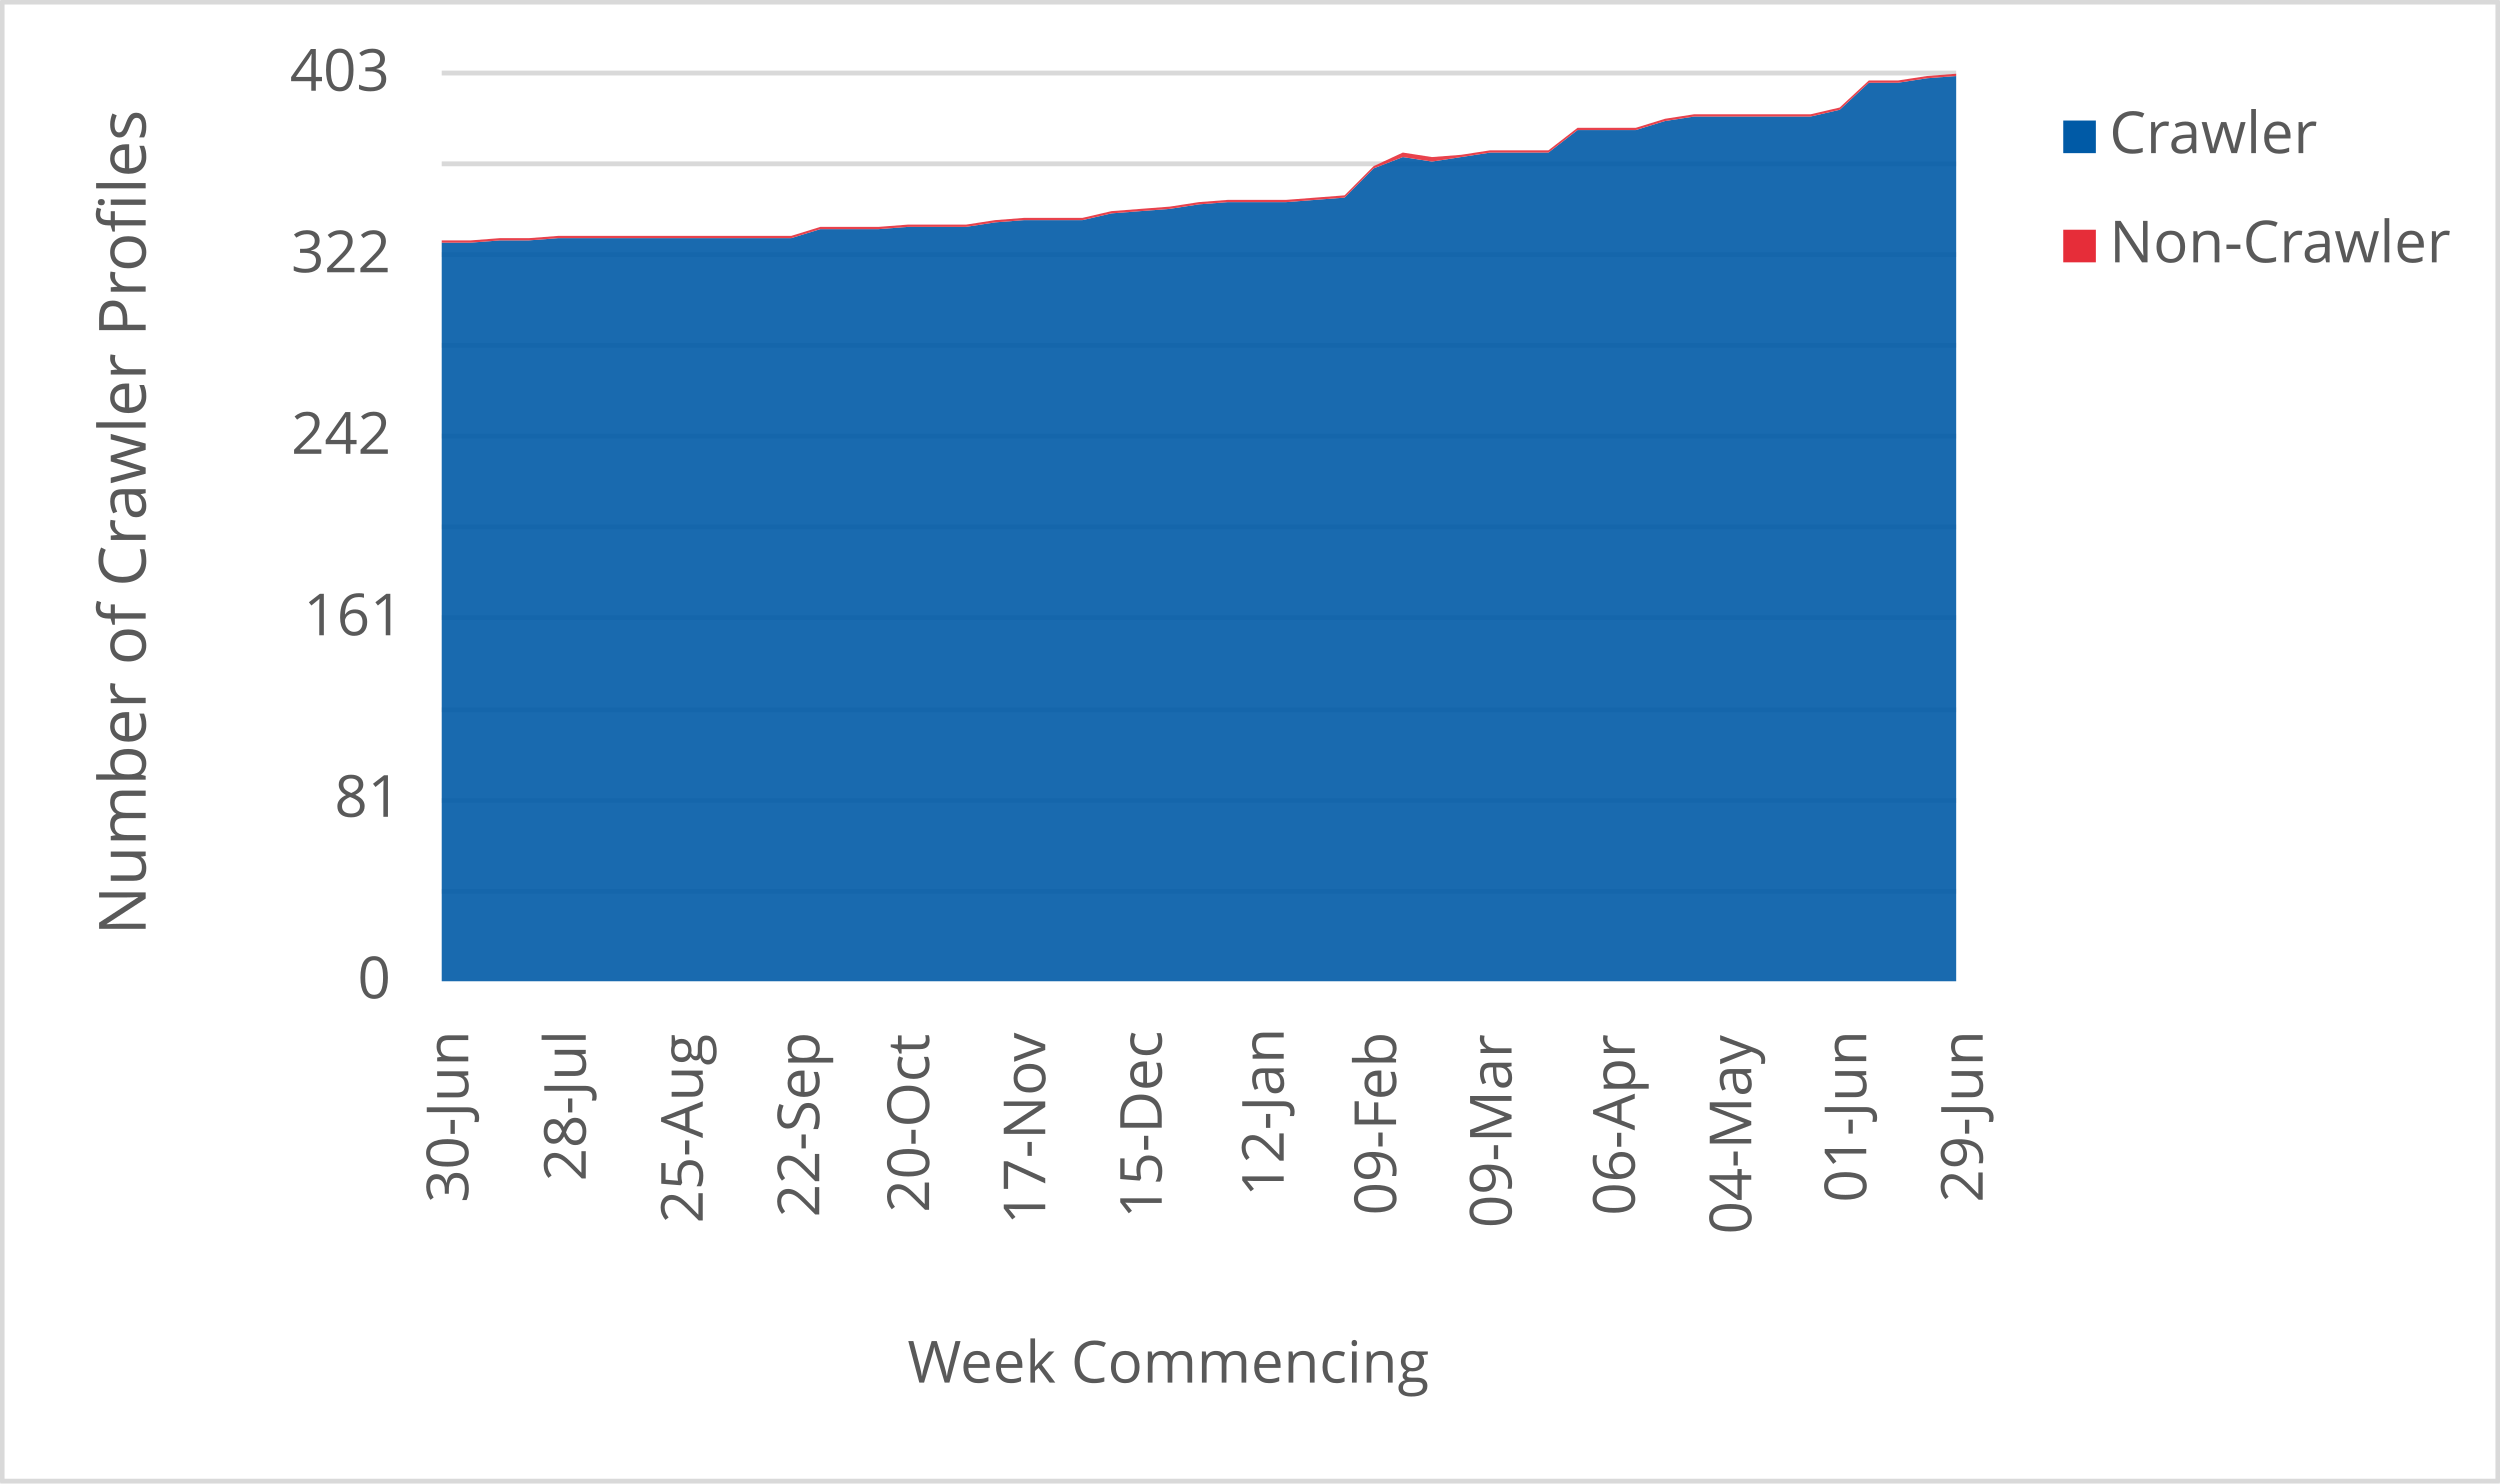
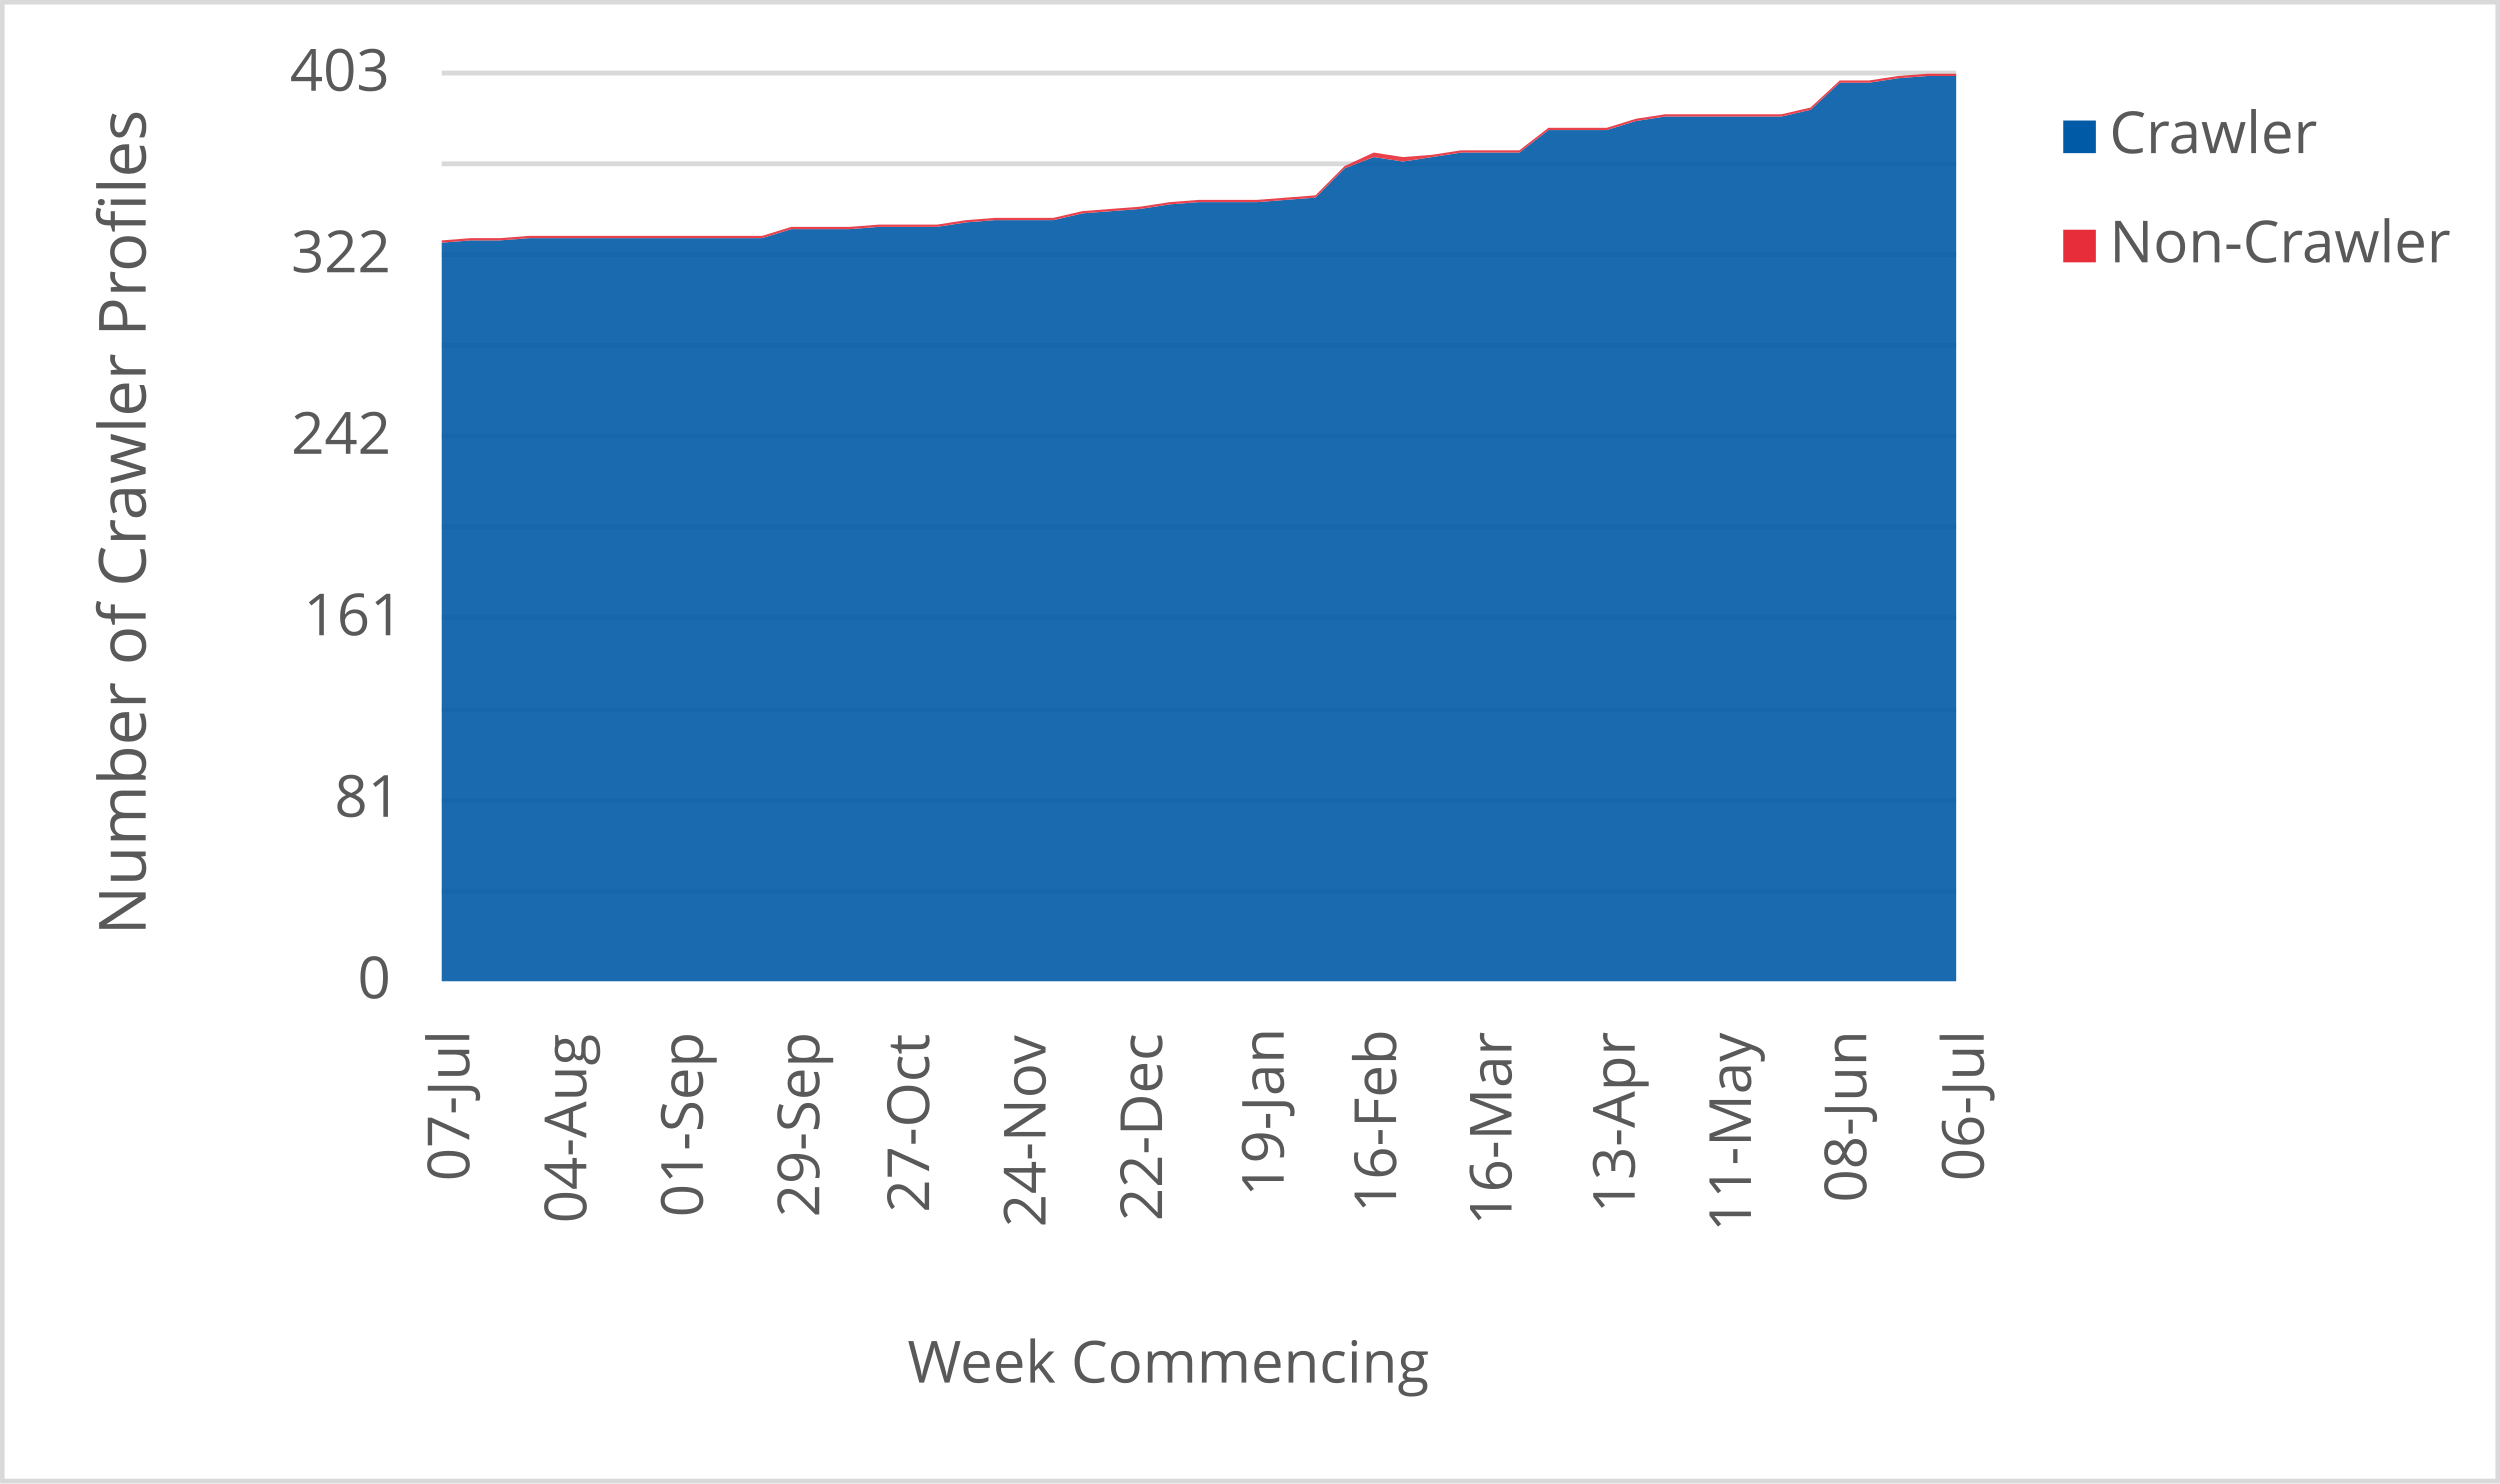
<svg xmlns="http://www.w3.org/2000/svg" width="1763" height="1046" xml:space="preserve" overflow="hidden">
  <defs>
    <clipPath id="clip0">
      <rect x="2917" y="346" width="1763" height="1046" />
    </clipPath>
  </defs>
  <g clip-path="url(#clip0)" transform="translate(-2917 -346)">
    <rect x="2918" y="347" width="1760" height="1043" fill="#FFFFFF" />
    <g>
      <path d="    M3228.5 974.532 4296.5 974.532    M3228.5 910.53 4296.5 910.53    M3228.5 846.528 4296.5 846.528    M3228.5 781.526 4296.5 781.526    M3228.5 717.524 4296.5 717.524    M3228.5 653.522 4296.5 653.522    M3228.5 589.52 4296.5 589.52    M3228.5 525.517 4296.5 525.517    M3228.5 461.515 4296.5 461.515    M3228.5 397.5 4296.5 397.5" stroke="#D9D9D9" stroke-width="3.438" stroke-linejoin="round" stroke-miterlimit="10" fill="none" />
    </g>
    <g>
      <path d="M 1038.5 4296.5 1038.5" stroke="#D9D9D9" stroke-width="3.438" stroke-linejoin="round" stroke-miterlimit="10" fill="none" fill-rule="evenodd" />
    </g>
    <g>
-       <text fill="#595959" font-family="Verdana,Open Sans,DejaVu Sans,sans-serif" font-weight="400" font-size="41" transform="matrix(6.12323e-17 -1 1 6.12323e-17 3247.218 1194.173)">30-Jun</text>
+       <text fill="#595959" font-family="Verdana,Open Sans,DejaVu Sans,sans-serif" font-weight="400" font-size="41" transform="matrix(6.12323e-17 -1 1 6.12323e-17 3247.929 1178.999)">07-Jul</text>
    </g>
    <g>
-       <text fill="#595959" font-family="Verdana,Open Sans,DejaVu Sans,sans-serif" font-weight="400" font-size="41" transform="matrix(6.12323e-17 -1 1 6.12323e-17 3330.083 1179.039)">28-Jul</text>
+       <text fill="#595959" font-family="Verdana,Open Sans,DejaVu Sans,sans-serif" font-weight="400" font-size="41" transform="matrix(6.12323e-17 -1 1 6.12323e-17 3330.443 1208.627)">04-Aug</text>
    </g>
    <g>
-       <text fill="#595959" font-family="Verdana,Open Sans,DejaVu Sans,sans-serif" font-weight="400" font-size="41" transform="matrix(6.12323e-17 -1 1 6.12323e-17 3412.577 1208.667)">25-Aug</text>
+       <text fill="#595959" font-family="Verdana,Open Sans,DejaVu Sans,sans-serif" font-weight="400" font-size="41" transform="matrix(6.12323e-17 -1 1 6.12323e-17 3412.597 1204.383)">01-Sep</text>
    </g>
    <g>
-       <text fill="#595959" font-family="Verdana,Open Sans,DejaVu Sans,sans-serif" font-weight="400" font-size="41" transform="matrix(6.12323e-17 -1 1 6.12323e-17 3494.731 1204.423)">22-Sep</text>
+       <text fill="#595959" font-family="Verdana,Open Sans,DejaVu Sans,sans-serif" font-weight="400" font-size="41" transform="matrix(6.12323e-17 -1 1 6.12323e-17 3494.731 1204.423)">29-Sep</text>
    </g>
    <g>
-       <text fill="#595959" font-family="Verdana,Open Sans,DejaVu Sans,sans-serif" font-weight="400" font-size="41" transform="matrix(6.12323e-17 -1 1 6.12323e-17 3572.18 1201.14)">20-Oct</text>
+       <text fill="#595959" font-family="Verdana,Open Sans,DejaVu Sans,sans-serif" font-weight="400" font-size="41" transform="matrix(6.12323e-17 -1 1 6.12323e-17 3572.18 1201.14)">27-Oct</text>
    </g>
    <g>
-       <text fill="#595959" font-family="Verdana,Open Sans,DejaVu Sans,sans-serif" font-weight="400" font-size="41" transform="matrix(6.12323e-17 -1 1 6.12323e-17 3654.104 1209.708)">17-Nov</text>
+       <text fill="#595959" font-family="Verdana,Open Sans,DejaVu Sans,sans-serif" font-weight="400" font-size="41" transform="matrix(6.12323e-17 -1 1 6.12323e-17 3654.314 1211.47)">24-Nov</text>
    </g>
    <g>
-       <text fill="#595959" font-family="Verdana,Open Sans,DejaVu Sans,sans-serif" font-weight="400" font-size="41" transform="matrix(6.12323e-17 -1 1 6.12323e-17 3736.258 1205.364)">15-Dec</text>
+       <text fill="#595959" font-family="Verdana,Open Sans,DejaVu Sans,sans-serif" font-weight="400" font-size="41" transform="matrix(6.12323e-17 -1 1 6.12323e-17 3736.468 1207.126)">22-Dec</text>
    </g>
    <g>
-       <text fill="#595959" font-family="Verdana,Open Sans,DejaVu Sans,sans-serif" font-weight="400" font-size="41" transform="matrix(6.12323e-17 -1 1 6.12323e-17 3822.275 1189.929)">12-Jan</text>
+       <text fill="#595959" font-family="Verdana,Open Sans,DejaVu Sans,sans-serif" font-weight="400" font-size="41" transform="matrix(6.12323e-17 -1 1 6.12323e-17 3822.275 1189.929)">19-Jan</text>
    </g>
    <g>
-       <text fill="#595959" font-family="Verdana,Open Sans,DejaVu Sans,sans-serif" font-weight="400" font-size="41" transform="matrix(6.12323e-17 -1 1 6.12323e-17 3901.506 1203.042)">09-Feb</text>
+       <text fill="#595959" font-family="Verdana,Open Sans,DejaVu Sans,sans-serif" font-weight="400" font-size="41" transform="matrix(6.12323e-17 -1 1 6.12323e-17 3901.506 1201.32)">16-Feb</text>
    </g>
    <g>
-       <text fill="#595959" font-family="Verdana,Open Sans,DejaVu Sans,sans-serif" font-weight="400" font-size="41" transform="matrix(6.12323e-17 -1 1 6.12323e-17 3982.949 1212.011)">09-Mar</text>
+       <text fill="#595959" font-family="Verdana,Open Sans,DejaVu Sans,sans-serif" font-weight="400" font-size="41" transform="matrix(6.12323e-17 -1 1 6.12323e-17 3982.929 1210.289)">16-Mar</text>
    </g>
    <g>
-       <text fill="#595959" font-family="Verdana,Open Sans,DejaVu Sans,sans-serif" font-weight="400" font-size="41" transform="matrix(6.12323e-17 -1 1 6.12323e-17 4069.828 1203.262)">06-Apr</text>
+       <text fill="#595959" font-family="Verdana,Open Sans,DejaVu Sans,sans-serif" font-weight="400" font-size="41" transform="matrix(6.12323e-17 -1 1 6.12323e-17 4069.808 1201.541)">13-Apr</text>
    </g>
    <g>
-       <text fill="#595959" font-family="Verdana,Open Sans,DejaVu Sans,sans-serif" font-weight="400" font-size="41" transform="matrix(6.12323e-17 -1 1 6.12323e-17 4151.982 1216.475)">04-May</text>
+       <text fill="#595959" font-family="Verdana,Open Sans,DejaVu Sans,sans-serif" font-weight="400" font-size="41" transform="matrix(6.12323e-17 -1 1 6.12323e-17 4151.751 1214.753)">11-May</text>
    </g>
    <g>
-       <text fill="#595959" font-family="Verdana,Open Sans,DejaVu Sans,sans-serif" font-weight="400" font-size="41" transform="matrix(6.12323e-17 -1 1 6.12323e-17 4233.064 1194.013)">01-Jun</text>
+       <text fill="#595959" font-family="Verdana,Open Sans,DejaVu Sans,sans-serif" font-weight="400" font-size="41" transform="matrix(6.12323e-17 -1 1 6.12323e-17 4233.064 1194.013)">08-Jun</text>
    </g>
    <g>
-       <text fill="#595959" font-family="Verdana,Open Sans,DejaVu Sans,sans-serif" font-weight="400" font-size="41" transform="matrix(6.12323e-17 -1 1 6.12323e-17 4315.198 1194.053)">29-Jun</text>
+       <text fill="#595959" font-family="Verdana,Open Sans,DejaVu Sans,sans-serif" font-weight="400" font-size="41" transform="matrix(6.12323e-17 -1 1 6.12323e-17 4315.929 1178.999)">06-Jul</text>
    </g>
    <g>
      <text fill="#595959" font-family="Verdana,Open Sans,DejaVu Sans,sans-serif" font-weight="400" font-size="41" transform="matrix(1 0 0 1 3169.141 1050)">0</text>
    </g>
    <g>
      <text fill="#595959" font-family="Verdana,Open Sans,DejaVu Sans,sans-serif" font-weight="400" font-size="41" transform="matrix(1 0 0 1 3152.825 922)">81</text>
    </g>
    <g>
      <text fill="#595959" font-family="Verdana,Open Sans,DejaVu Sans,sans-serif" font-weight="400" font-size="41" transform="matrix(1 0 0 1 3131.064 794)">161</text>
    </g>
    <g>
      <text fill="#595959" font-family="Verdana,Open Sans,DejaVu Sans,sans-serif" font-weight="400" font-size="41" transform="matrix(1 0 0 1 3122.375 666)">242</text>
    </g>
    <g>
      <text fill="#595959" font-family="Verdana,Open Sans,DejaVu Sans,sans-serif" font-weight="400" font-size="41" transform="matrix(1 0 0 1 3122.255 538)">322</text>
    </g>
    <g>
      <text fill="#595959" font-family="Verdana,Open Sans,DejaVu Sans,sans-serif" font-weight="400" font-size="41" transform="matrix(1 0 0 1 3121.435 410)">403</text>
    </g>
    <g>
      <text fill="#595959" font-family="Verdana,Open Sans,DejaVu Sans,sans-serif" font-weight="400" font-size="41" transform="matrix(1 0 0 1 3556.971 1321)">Week Commencing</text>
    </g>
    <g>
      <text fill="#595959" font-family="Verdana,Open Sans,DejaVu Sans,sans-serif" font-weight="400" font-size="46" transform="matrix(6.12323e-17 -1 1 6.12323e-17 3019.73 1005.486)">Number of Crawler Profiles</text>
    </g>
    <rect x="2918.5" y="347.5" width="1760" height="1043" stroke="#D9D9D9" stroke-width="3.438" stroke-linejoin="round" stroke-miterlimit="10" fill="none" />
    <g>
-       <path d="M3228.5 1038 3249.038 1038 3269.577 1038 3290.115 1038 3310.654 1038 3331.192 1038 3351.731 1038 3372.269 1038 3392.808 1038 3413.346 1038 3433.885 1038 3454.423 1038 3474.962 1038 3495.5 1038 3516.038 1038 3536.577 1038 3557.115 1038 3577.654 1038 3598.192 1038 3618.731 1038 3639.269 1038 3659.808 1038 3680.346 1038 3700.885 1038 3721.423 1038 3741.962 1038 3762.5 1038 3783.038 1038 3803.577 1038 3824.115 1038 3844.654 1038 3865.192 1038 3885.731 1038 3906.269 1038 3926.808 1038 3947.346 1038 3967.885 1038 3988.423 1038 4008.962 1038 4029.5 1038 4050.038 1038 4070.577 1038 4091.115 1038 4111.654 1038 4132.192 1038 4152.731 1038 4173.269 1038 4193.808 1038 4214.346 1038 4234.885 1038 4255.423 1038 4275.962 1038 4296.5 1038 4296.5 399.588 4275.962 401.176 4255.423 404.352 4234.885 404.352 4214.346 423.409 4193.808 428.174 4173.269 428.174 4152.731 428.174 4132.192 428.174 4111.654 428.174 4091.115 431.35 4070.577 437.702 4050.038 437.702 4029.5 437.702 4008.962 453.583 3988.423 453.583 3967.885 453.583 3947.346 456.759 3926.808 459.935 3906.269 456.759 3885.731 464.7 3865.192 485.345 3844.654 486.933 3824.115 488.521 3803.577 488.521 3783.038 488.521 3762.5 490.109 3741.962 493.285 3721.423 494.873 3700.885 496.462 3680.346 501.226 3659.808 501.226 3639.269 501.226 3618.731 502.814 3598.192 505.99 3577.654 505.99 3557.115 505.99 3536.577 507.578 3516.038 507.578 3495.5 507.578 3474.962 513.931 3454.423 513.931 3433.885 513.931 3413.346 513.931 3392.808 513.931 3372.269 513.931 3351.731 513.931 3331.192 513.931 3310.654 513.931 3290.115 515.519 3269.577 515.519 3249.038 517.107 3228.5 517.107 3228.5 1038Z" fill="#005aa6" opacity="0.9" />
+       <path d="M3228.5 1038 3249.038 1038 3269.577 1038 3290.115 1038 3310.654 1038 3331.192 1038 3351.731 1038 3372.269 1038 3392.808 1038 3413.346 1038 3433.885 1038 3454.423 1038 3474.962 1038 3495.5 1038 3516.038 1038 3536.577 1038 3557.115 1038 3577.654 1038 3598.192 1038 3618.731 1038 3639.269 1038 3659.808 1038 3680.346 1038 3700.885 1038 3721.423 1038 3741.962 1038 3762.5 1038 3783.038 1038 3803.577 1038 3824.115 1038 3844.654 1038 3865.192 1038 3885.731 1038 3906.269 1038 3926.808 1038 3947.346 1038 3967.885 1038 3988.423 1038 4008.962 1038 4029.5 1038 4050.038 1038 4070.577 1038 4091.115 1038 4111.654 1038 4132.192 1038 4152.731 1038 4173.269 1038 4193.808 1038 4214.346 1038 4234.885 1038 4255.423 1038 4275.962 1038 4296.5 1038 4296.5 399.588 4275.962 399.588 4255.423 401.176 4234.885 404.352 4214.346 404.352 4193.808 423.409 4173.269 428.174 4152.731 428.174 4132.192 428.174 4111.654 428.174 4091.115 428.174 4070.577 431.35 4050.038 437.702 4029.5 437.702 4008.962 437.702 3988.423 453.583 3967.885 453.583 3947.346 453.583 3926.808 456.759 3906.269 459.935 3885.731 456.759 3865.192 464.7 3844.654 485.345 3824.115 486.933 3803.577 488.521 3783.038 488.521 3762.5 488.521 3741.962 490.109 3721.423 493.285 3700.885 494.873 3680.346 496.462 3659.808 501.226 3639.269 501.226 3618.731 501.226 3598.192 502.814 3577.654 505.99 3557.115 505.99 3536.577 505.99 3516.038 507.578 3495.5 507.578 3474.962 507.578 3454.423 513.931 3433.885 513.931 3413.346 513.931 3392.808 513.931 3372.269 513.931 3351.731 513.931 3331.192 513.931 3310.654 513.931 3290.115 513.931 3269.577 515.519 3249.038 515.519 3228.5 517.107 3228.5 1038Z" fill="#005aa6" opacity="0.9" />
    </g>
    <g>
-       <path d="M3228.5 517.107 3249.038 517.107 3269.577 515.519 3290.115 515.519 3310.654 513.931 3331.192 513.931 3351.731 513.931 3372.269 513.931 3392.808 513.931 3413.346 513.931 3433.885 513.931 3454.423 513.931 3474.962 513.931 3495.5 507.578 3516.038 507.578 3536.577 507.578 3557.115 505.99 3577.654 505.99 3598.192 505.99 3618.731 502.814 3639.269 501.226 3659.808 501.226 3680.346 501.226 3700.885 496.462 3721.423 494.873 3741.962 493.285 3762.5 490.109 3783.038 488.521 3803.577 488.521 3824.115 488.521 3844.654 486.933 3865.192 485.345 3885.731 464.7 3906.269 456.759 3926.808 459.935 3947.346 456.759 3967.885 453.583 3988.423 453.583 4008.962 453.583 4029.5 437.702 4050.038 437.702 4070.577 437.702 4091.115 431.35 4111.654 428.174 4132.192 428.174 4152.731 428.174 4173.269 428.174 4193.808 428.174 4214.346 423.409 4234.885 404.352 4255.423 404.352 4275.962 401.176 4296.5 399.588 4296.5 398 4275.962 399.588 4255.423 402.764 4234.885 402.764 4214.346 421.821 4193.808 426.586 4173.269 426.586 4152.731 426.586 4132.192 426.586 4111.654 426.586 4091.115 429.762 4070.577 436.114 4050.038 436.114 4029.5 436.114 4008.962 451.995 3988.423 451.995 3967.885 451.995 3947.346 455.171 3926.808 456.759 3906.269 453.583 3885.731 463.112 3865.192 483.757 3844.654 485.345 3824.115 486.933 3803.577 486.933 3783.038 486.933 3762.5 488.521 3741.962 491.697 3721.423 493.285 3700.885 494.873 3680.346 499.638 3659.808 499.638 3639.269 499.638 3618.731 501.226 3598.192 504.402 3577.654 504.402 3557.115 504.402 3536.577 505.99 3516.038 505.99 3495.5 505.99 3474.962 512.342 3454.423 512.342 3433.885 512.342 3413.346 512.342 3392.808 512.342 3372.269 512.342 3351.731 512.342 3331.192 512.342 3310.654 512.342 3290.115 513.931 3269.577 513.931 3249.038 515.519 3228.5 515.519 3228.5 517.107Z" fill="#e62d39" opacity="0.9" />
+       <path d="M3228.5 517.107 3249.038 515.519 3269.577 515.519 3290.115 513.931 3310.654 513.931 3331.192 513.931 3351.731 513.931 3372.269 513.931 3392.808 513.931 3413.346 513.931 3433.885 513.931 3454.423 513.931 3474.962 507.578 3495.5 507.578 3516.038 507.578 3536.577 505.99 3557.115 505.99 3577.654 505.99 3598.192 502.814 3618.731 501.226 3639.269 501.226 3659.808 501.226 3680.346 496.462 3700.885 494.873 3721.423 493.285 3741.962 490.109 3762.5 488.521 3783.038 488.521 3803.577 488.521 3824.115 486.933 3844.654 485.345 3865.192 464.7 3885.731 456.759 3906.269 459.935 3926.808 456.759 3947.346 453.583 3967.885 453.583 3988.423 453.583 4008.962 437.702 4029.5 437.702 4050.038 437.702 4070.577 431.35 4091.115 428.174 4111.654 428.174 4132.192 428.174 4152.731 428.174 4173.269 428.174 4193.808 423.409 4214.346 404.352 4234.885 404.352 4255.423 401.176 4275.962 399.588 4296.5 399.588 4296.5 398 4275.962 398 4255.423 399.588 4234.885 402.764 4214.346 402.764 4193.808 421.821 4173.269 426.586 4152.731 426.586 4132.192 426.586 4111.654 426.586 4091.115 426.586 4070.577 429.762 4050.038 436.114 4029.5 436.114 4008.962 436.114 3988.423 451.995 3967.885 451.995 3947.346 451.995 3926.808 455.171 3906.269 456.759 3885.731 453.583 3865.192 463.112 3844.654 483.757 3824.115 485.345 3803.577 486.933 3783.038 486.933 3762.5 486.933 3741.962 488.521 3721.423 491.697 3700.885 493.285 3680.346 494.873 3659.808 499.638 3639.269 499.638 3618.731 499.638 3598.192 501.226 3577.654 504.402 3557.115 504.402 3536.577 504.402 3516.038 505.99 3495.5 505.99 3474.962 505.99 3454.423 512.342 3433.885 512.342 3413.346 512.342 3392.808 512.342 3372.269 512.342 3351.731 512.342 3331.192 512.342 3310.654 512.342 3290.115 512.342 3269.577 513.931 3249.038 513.931 3228.5 515.519 3228.5 517.107Z" fill="#e62d39" opacity="0.9" />
    </g>
    <g>
      <rect x="4372" y="431" width="23" height="23" fill="#005aa6" />
    </g>
    <g>
      <text fill="#595959" font-family="Verdana,Open Sans,DejaVu Sans,sans-serif" font-weight="400" font-size="41" transform="matrix(1 0 0 1 4404.56 454)">Crawler</text>
    </g>
    <g>
      <rect x="4372" y="508" width="23" height="23" fill="#e62d39" />
    </g>
    <g>
      <text fill="#595959" font-family="Verdana,Open Sans,DejaVu Sans,sans-serif" font-weight="400" font-size="41" transform="matrix(1 0 0 1 4404.56 531)">Non-Crawler</text>
    </g>
  </g>
</svg>
